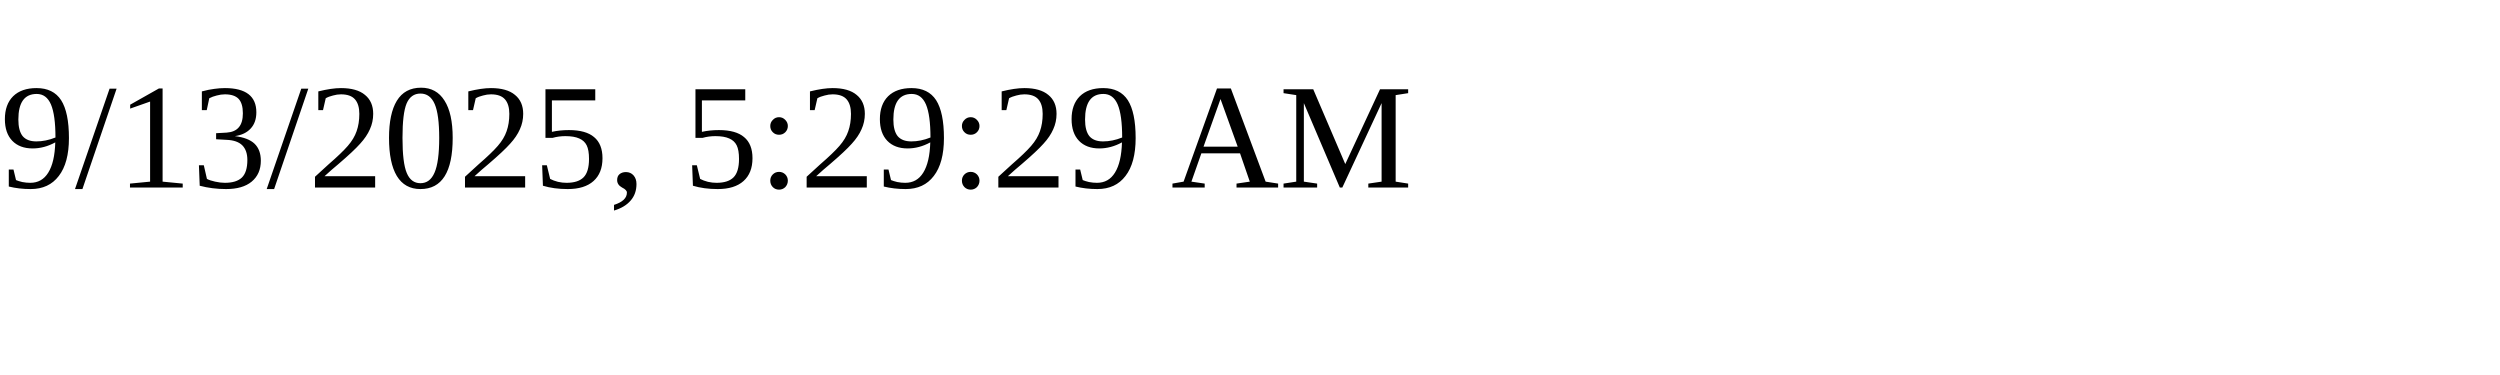
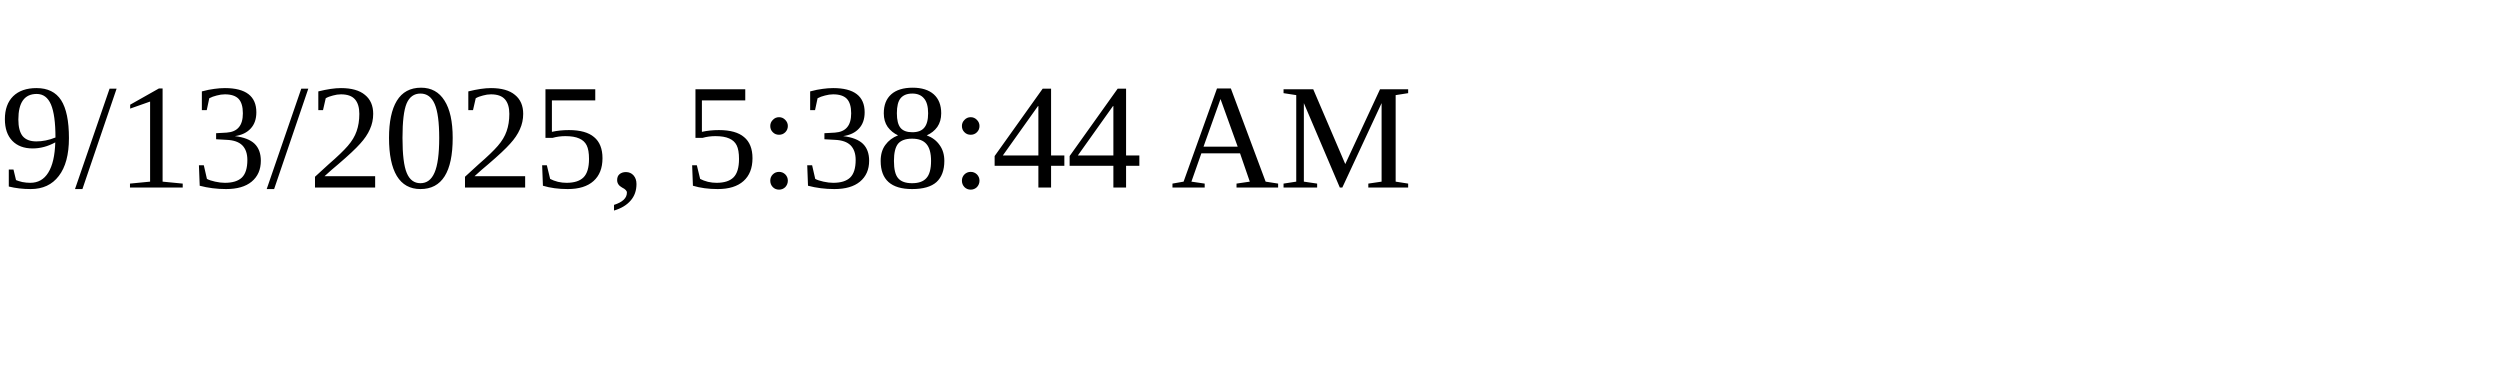
<svg xmlns="http://www.w3.org/2000/svg" height="30" width="200">
-   <text x="0" y="15">9/13/2025, 5:29:29 AM</text>
+   <text x="0" y="15">9/13/2025, 5:38:44 AM</text>
</svg>
